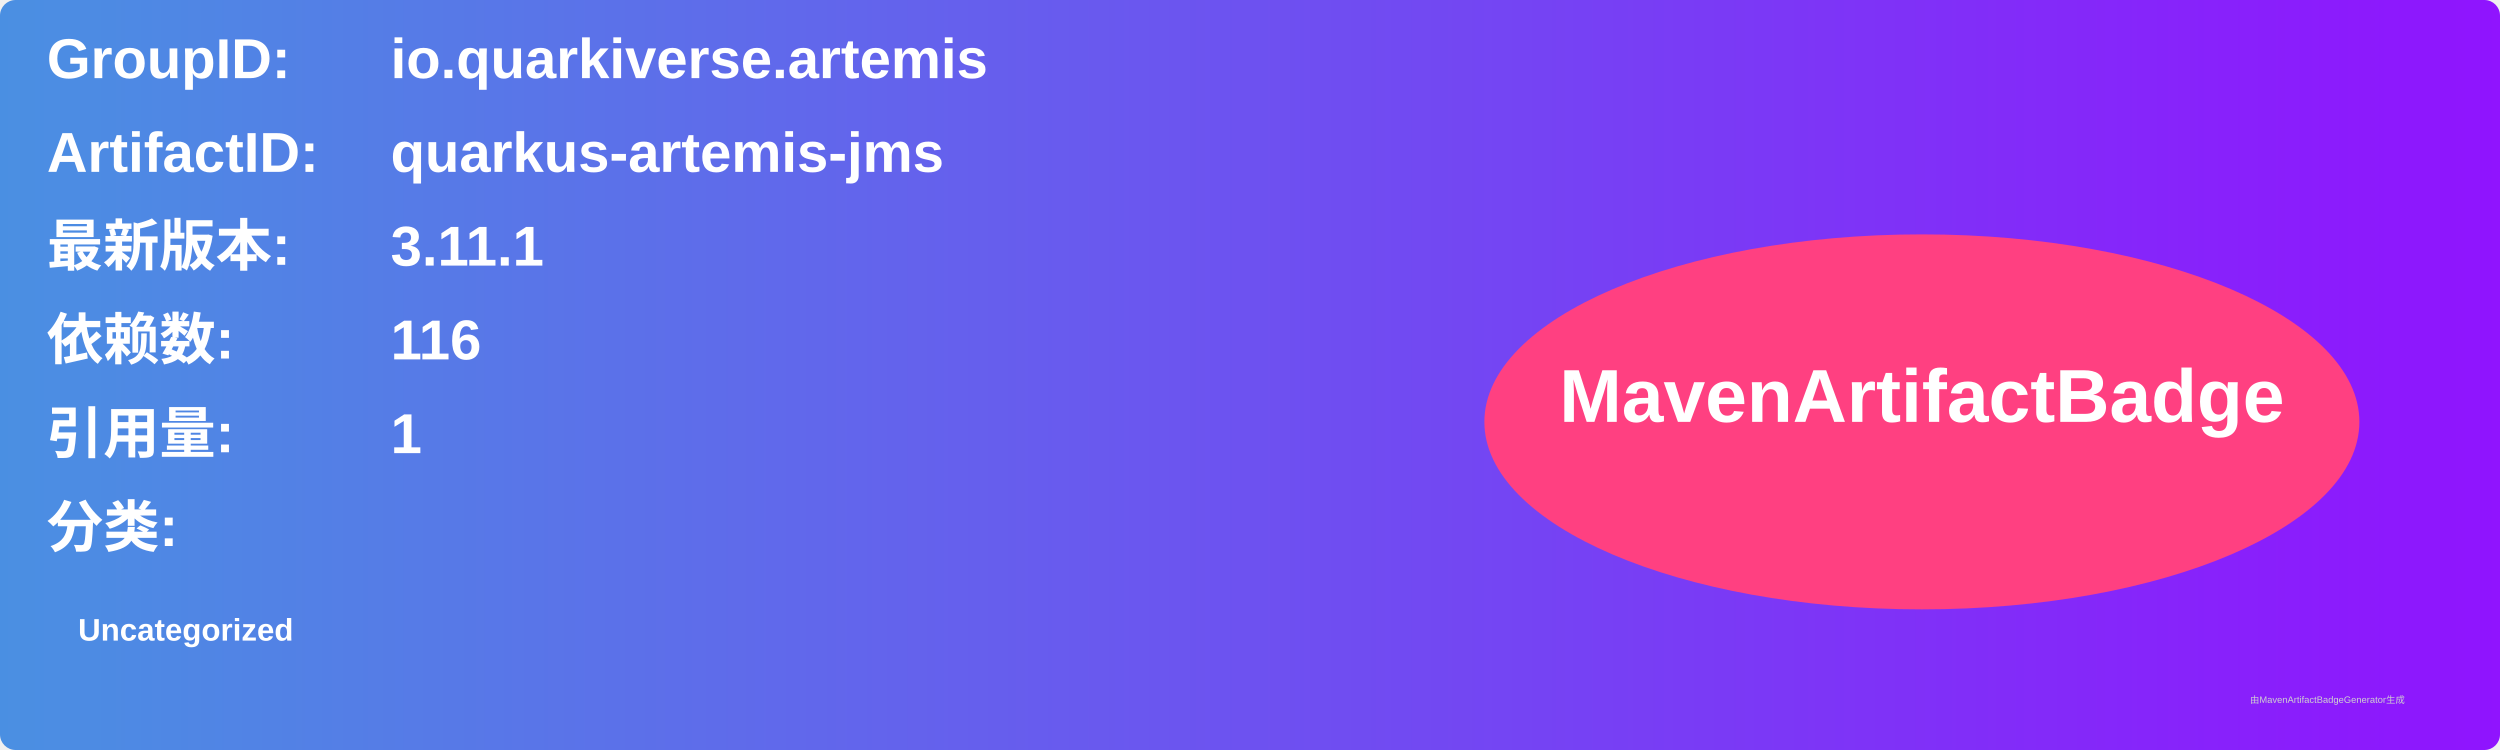
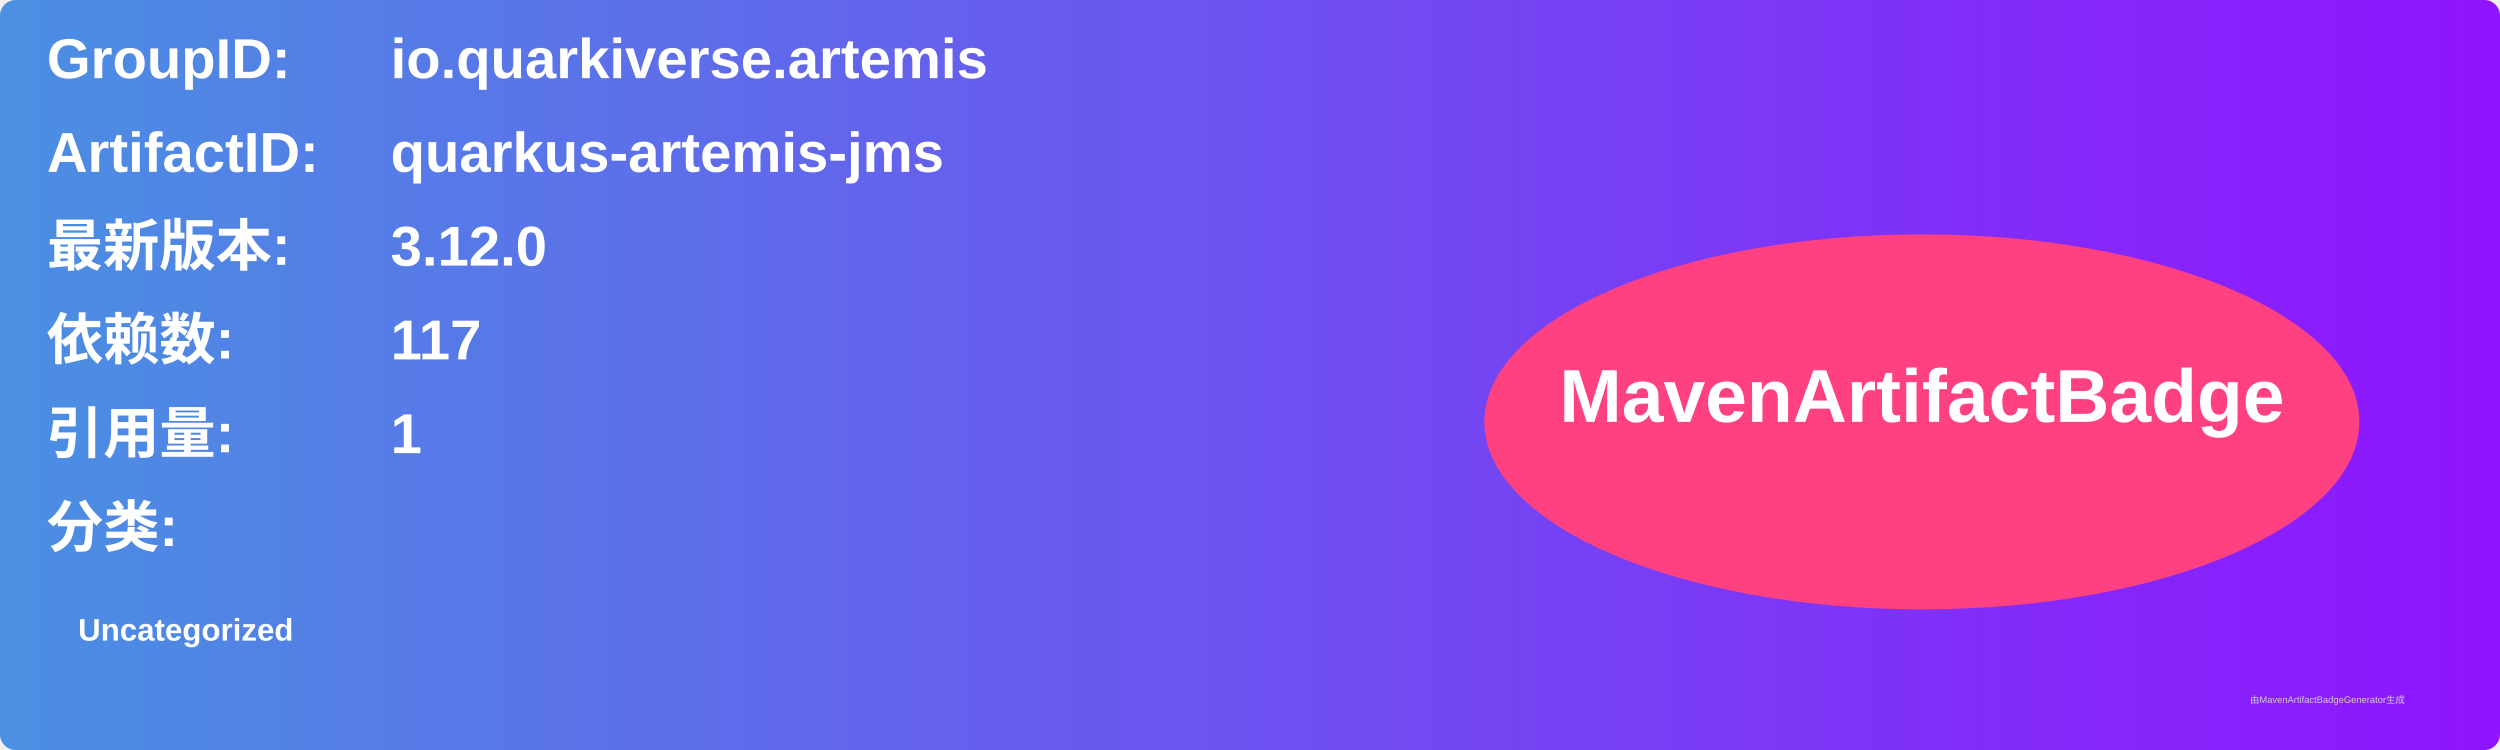
<svg xmlns="http://www.w3.org/2000/svg" width="800" height="240" viewBox="0 0 800 240">
  <linearGradient id="grad" x1="0%" y1="0%" x2="100%" y2="0%">
    <stop offset="0%" stop-color="#4a90e2" />
    <stop offset="100%" stop-color="#9013fe" />
  </linearGradient>
  <rect width="100%" height="100%" rx="5" ry="5" fill="url(#grad)" />
  <g transform="translate(15, 15)">
    <text x="0" y="10" font-family="Arial" font-size="18" fill="white" font-weight="bold" width="260">GroupID:</text>
    <text x="110" y="10" font-family="Arial" font-size="18" fill="white" font-weight="bold" width="460">io.quarkiverse.artemis</text>
    <text x="0" y="40" font-family="Arial" font-size="18" fill="white" font-weight="bold" width="260">ArtifactID:</text>
    <text x="110" y="40" font-family="Arial" font-size="18" fill="white" font-weight="bold" width="460">quarkus-artemis-jms</text>
    <text x="0" y="70" font-family="Arial" font-size="18" fill="white" font-weight="bold">最新版本:</text>
    <text x="110" y="70" font-family="Arial" font-size="18" fill="white" font-weight="bold">
-       <tspan font-weight="bold">3.11.1</tspan>
+       <tspan font-weight="bold">3.12.0</tspan>
    </text>
    <text x="0" y="100" font-family="Arial" font-size="18" fill="white" font-weight="bold">依赖数: </text>
    <text x="110" y="100" font-family="Arial" font-size="18" fill="white">
-       <tspan font-weight="bold">116</tspan>
+       <tspan font-weight="bold">117</tspan>
    </text>
    <text x="0" y="130" font-family="Arial" font-size="18" fill="white" font-weight="bold">引用量: </text>
    <text x="110" y="130" font-family="Arial" font-size="18" fill="white">
      <tspan font-weight="bold">1</tspan>
    </text>
    <text x="0" y="160" font-family="Arial" font-size="18" fill="white" font-weight="bold">分类:</text>
    <text x="10" y="190" font-family="Arial" font-size="10" fill="white">
      <tspan font-weight="bold">Uncategorized</tspan>
    </text>
    <ellipse cx="600" cy="120" rx="140" ry="60" fill="#ff4081" />
    <text x="600" y="120" text-anchor="middle" font-family="Arial" font-size="24" fill="white" font-weight="bold">MavenArtifactBadge</text>
  </g>
  <text x="720" y="225" font-family="Arial" font-size="3" fill="#d0d0d0">由MavenArtifactBadgeGenerator生成</text>
</svg>
